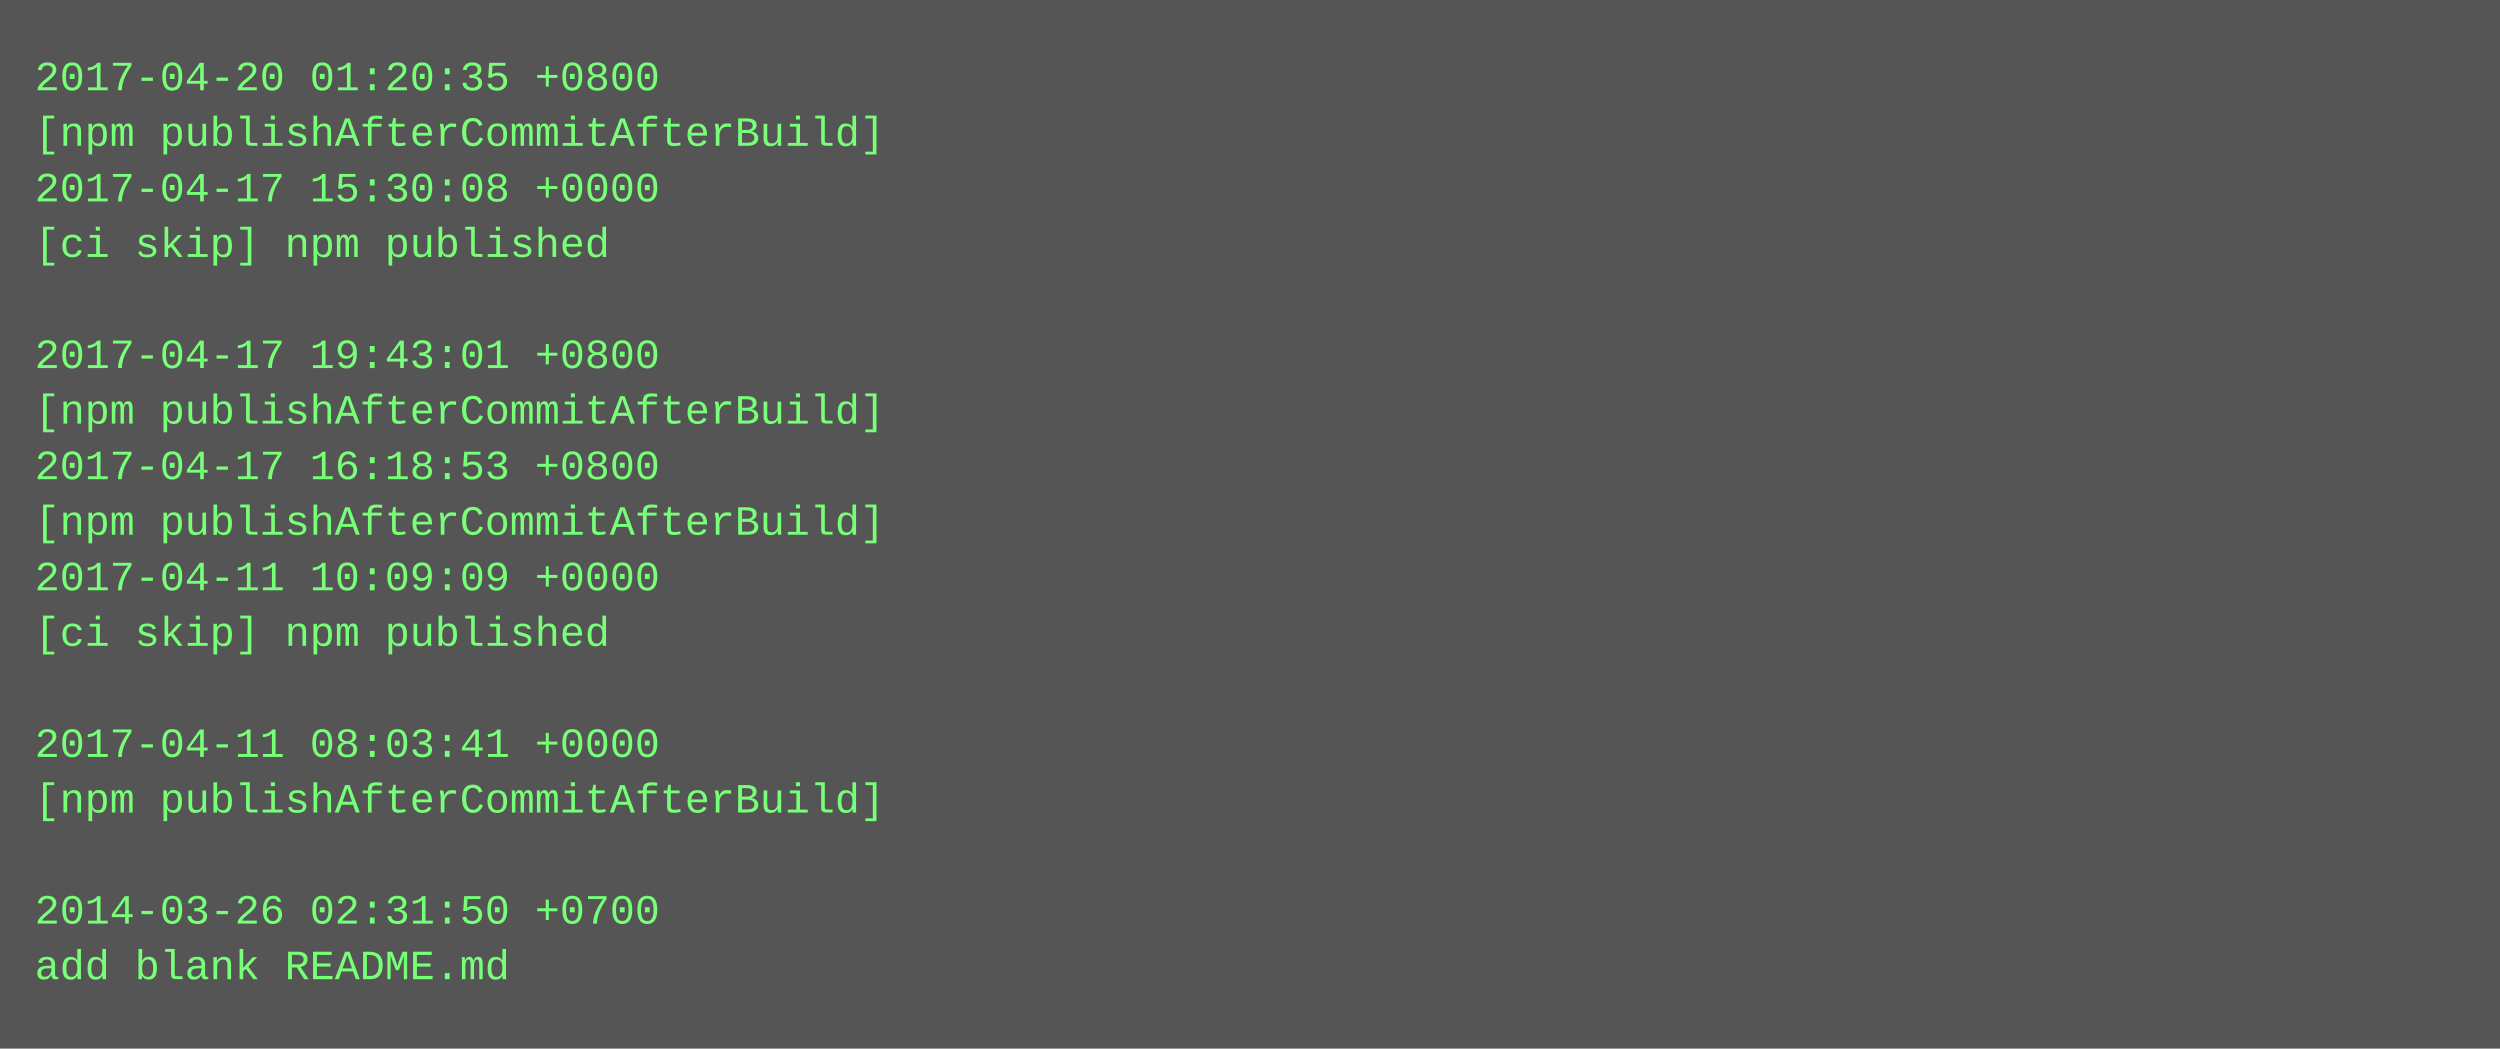
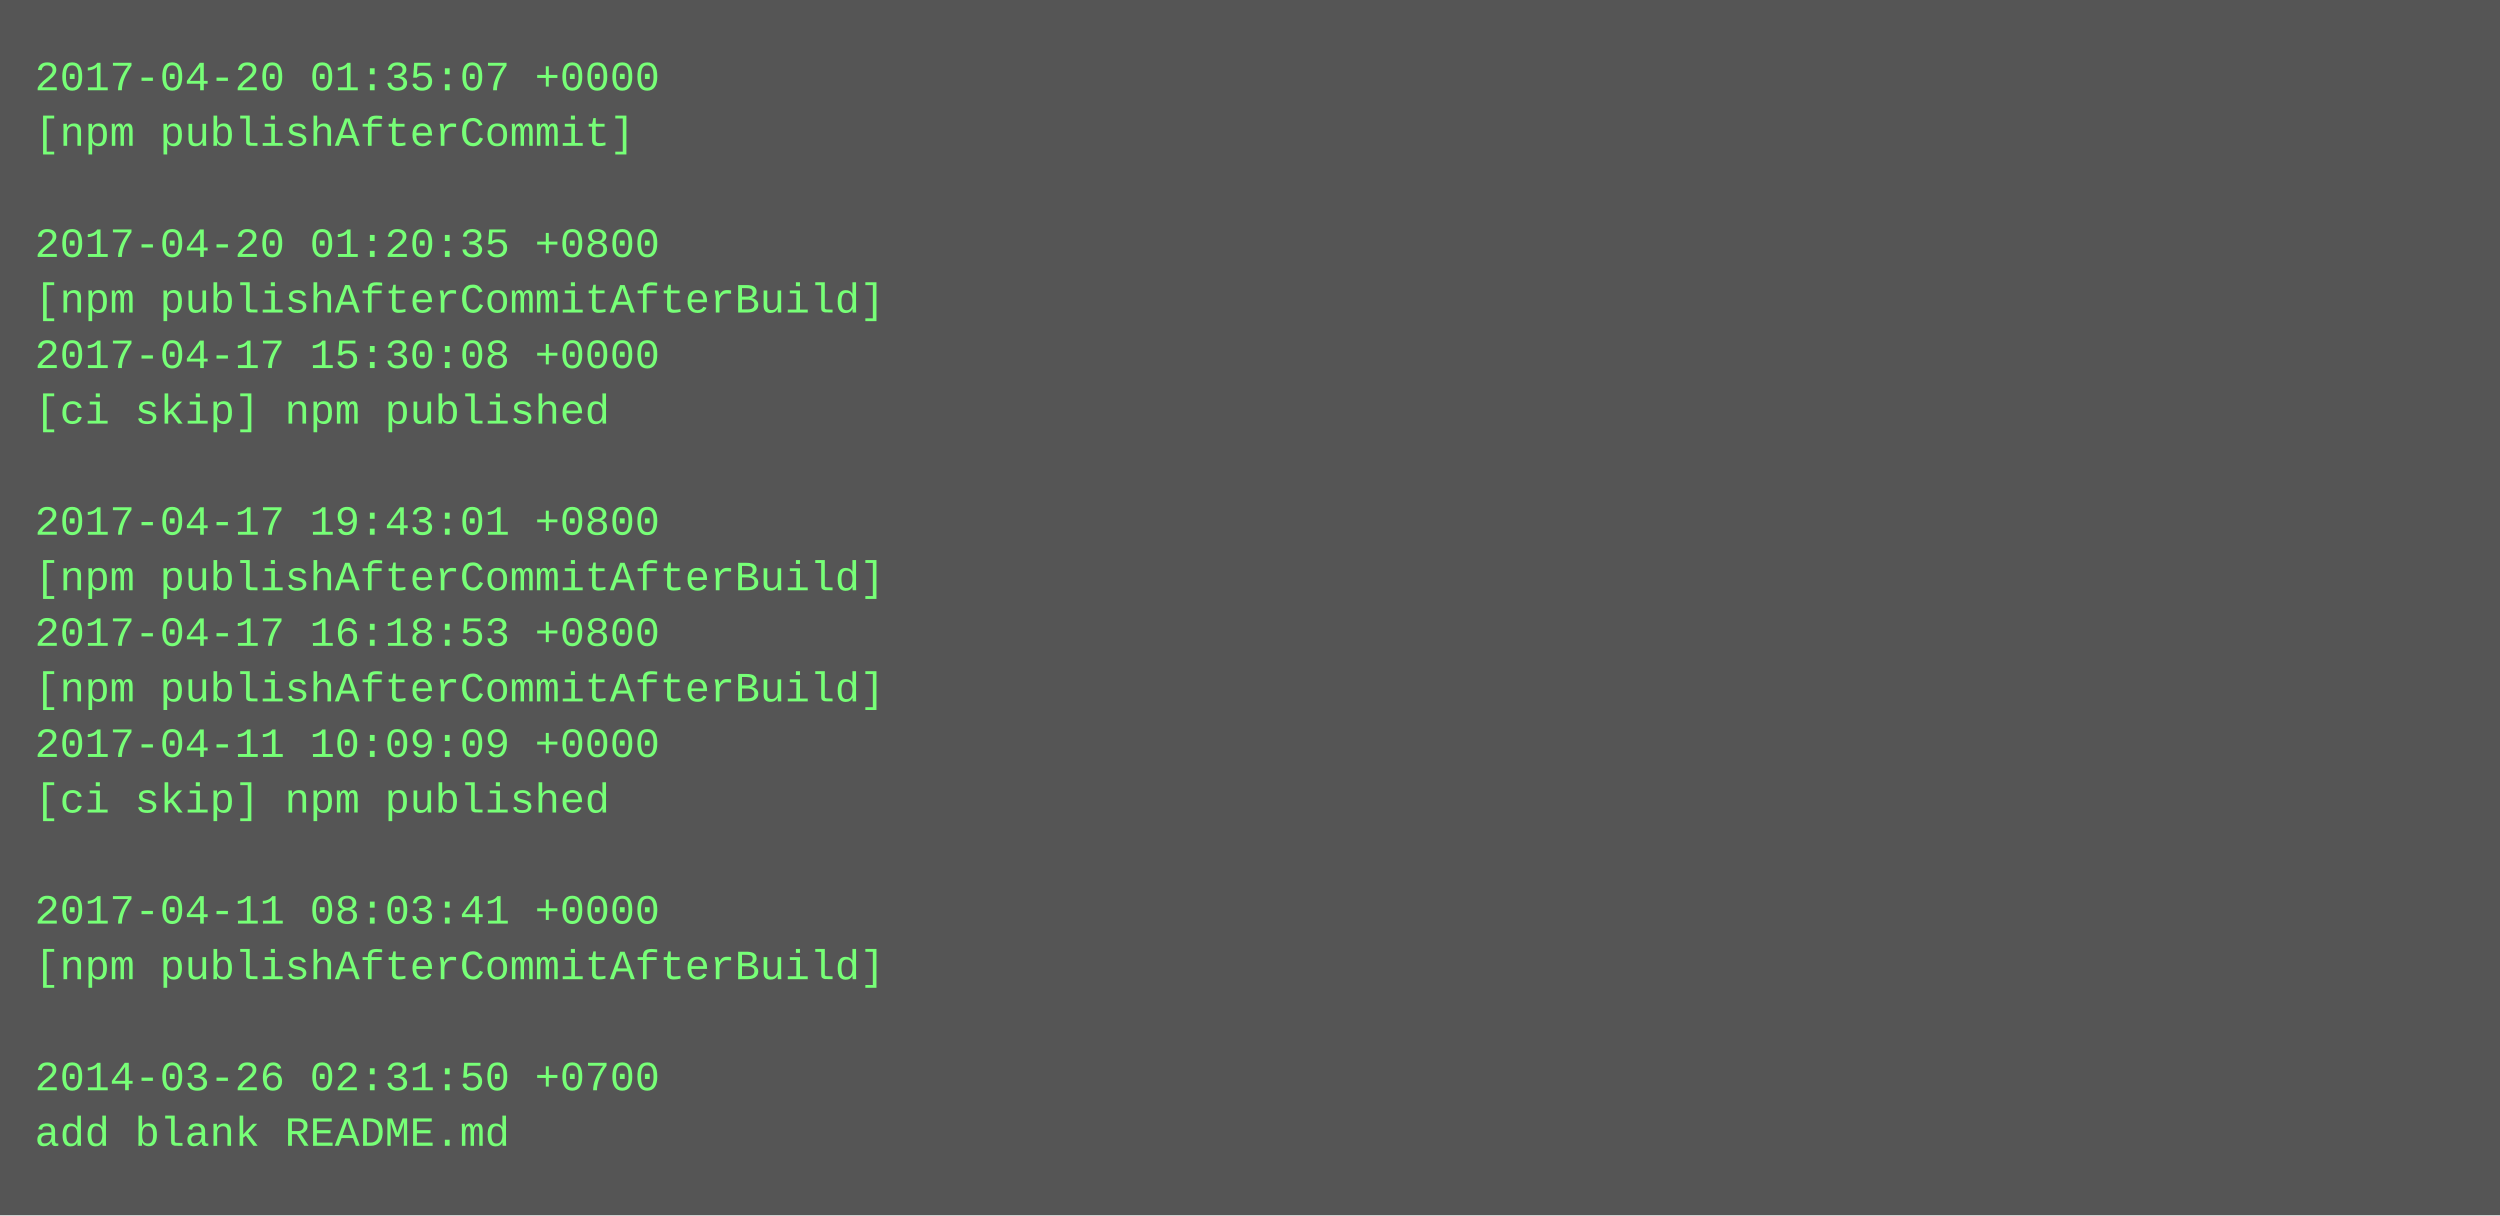
- <svg xmlns="http://www.w3.org/2000/svg" height="302" width="720">
-   <rect height="302" fill="#555" width="720" />
+ <svg xmlns="http://www.w3.org/2000/svg" height="350" width="720">
+   <rect height="350" fill="#555" width="720" />
  <text fill="#7f7" font-family="Courier New" font-size="12" xml:space="preserve">
-     <tspan x="10" y="26">2017-04-20 01:20:35 +0800</tspan>
-     <tspan x="10" y="42">[npm publishAfterCommitAfterBuild]</tspan>
-     <tspan x="10" y="58">2017-04-17 15:30:08 +0000</tspan>
-     <tspan x="10" y="74">[ci skip] npm published</tspan>
-     <tspan x="10" y="90" />
-     <tspan x="10" y="106">2017-04-17 19:43:01 +0800</tspan>
-     <tspan x="10" y="122">[npm publishAfterCommitAfterBuild]</tspan>
-     <tspan x="10" y="138">2017-04-17 16:18:53 +0800</tspan>
-     <tspan x="10" y="154">[npm publishAfterCommitAfterBuild]</tspan>
-     <tspan x="10" y="170">2017-04-11 10:09:09 +0000</tspan>
-     <tspan x="10" y="186">[ci skip] npm published</tspan>
-     <tspan x="10" y="202" />
-     <tspan x="10" y="218">2017-04-11 08:03:41 +0000</tspan>
-     <tspan x="10" y="234">[npm publishAfterCommitAfterBuild]</tspan>
+     <tspan x="10" y="26">2017-04-20 01:35:07 +0000</tspan>
+     <tspan x="10" y="42">[npm publishAfterCommit]</tspan>
+     <tspan x="10" y="58" />
+     <tspan x="10" y="74">2017-04-20 01:20:35 +0800</tspan>
+     <tspan x="10" y="90">[npm publishAfterCommitAfterBuild]</tspan>
+     <tspan x="10" y="106">2017-04-17 15:30:08 +0000</tspan>
+     <tspan x="10" y="122">[ci skip] npm published</tspan>
+     <tspan x="10" y="138" />
+     <tspan x="10" y="154">2017-04-17 19:43:01 +0800</tspan>
+     <tspan x="10" y="170">[npm publishAfterCommitAfterBuild]</tspan>
+     <tspan x="10" y="186">2017-04-17 16:18:53 +0800</tspan>
+     <tspan x="10" y="202">[npm publishAfterCommitAfterBuild]</tspan>
+     <tspan x="10" y="218">2017-04-11 10:09:09 +0000</tspan>
+     <tspan x="10" y="234">[ci skip] npm published</tspan>
    <tspan x="10" y="250" />
-     <tspan x="10" y="266">2014-03-26 02:31:50 +0700</tspan>
-     <tspan x="10" y="282">add blank README.md</tspan>
+     <tspan x="10" y="266">2017-04-11 08:03:41 +0000</tspan>
+     <tspan x="10" y="282">[npm publishAfterCommitAfterBuild]</tspan>
+     <tspan x="10" y="298" />
+     <tspan x="10" y="314">2014-03-26 02:31:50 +0700</tspan>
+     <tspan x="10" y="330">add blank README.md</tspan>
  </text>
</svg>
